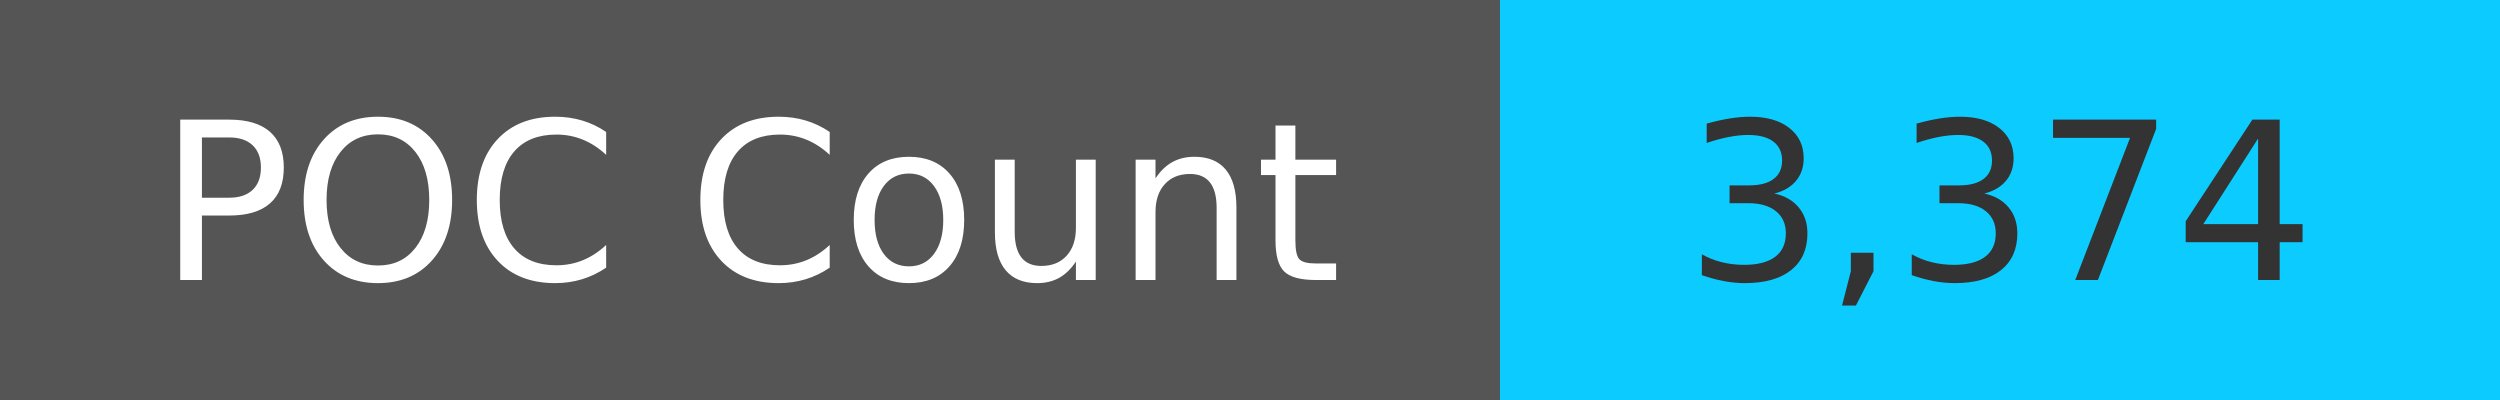
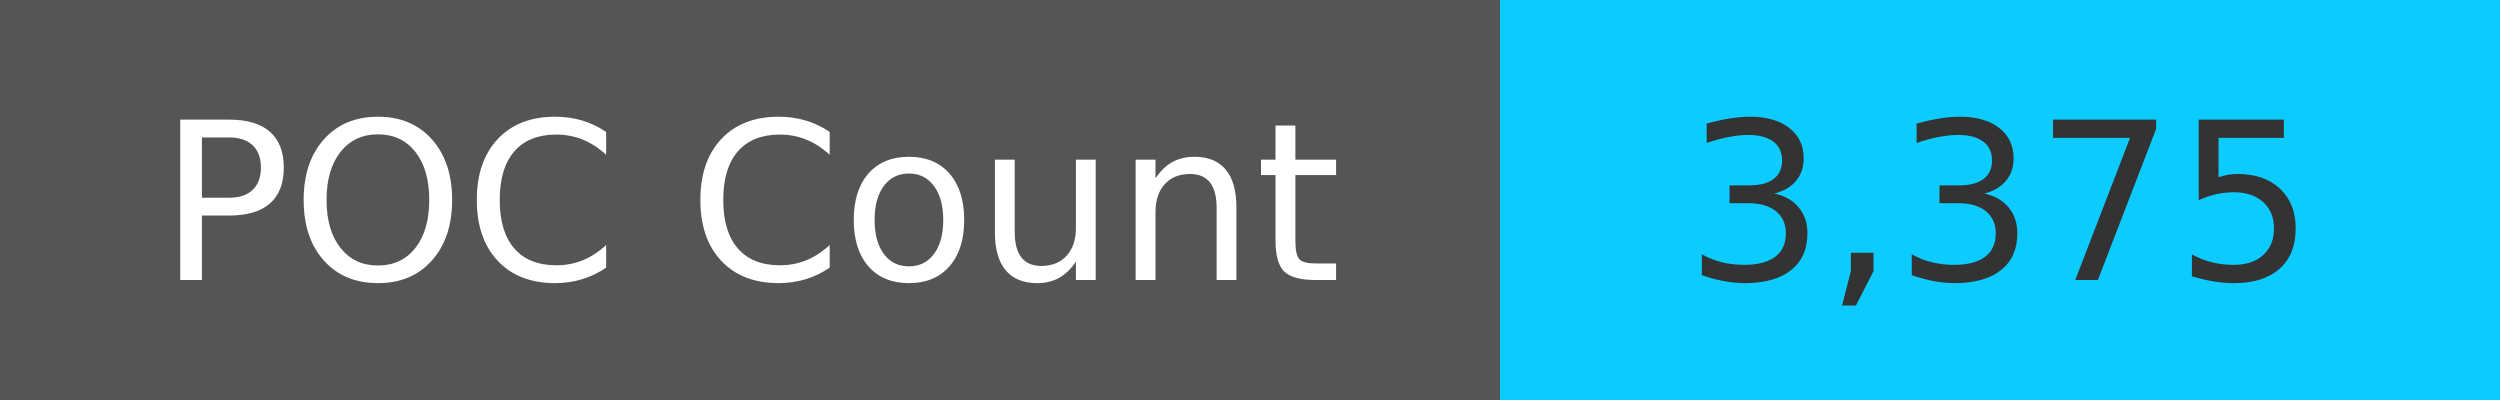
<svg xmlns="http://www.w3.org/2000/svg" width="125" height="20" role="img">
  <linearGradient id="s" x2="0" y2="100%">
    <stop offset="0" stop-color="#bbb" stop-opacity=".1" />
    <stop offset="1" stop-opacity=".1" />
  </linearGradient>
  <g>
    <rect width="75" height="20" fill="#555" />
    <rect x="75" width="267" height="20" fill="#0cccff" />
  </g>
  <g fill="#fff" text-anchor="middle" font-family="Verdana,Geneva,DejaVu Sans,sans-serif" text-rendering="geometricPrecision" font-size="110">
    <text x="375" y="140" transform="scale(.1)" fill="#fff">
            POC Count
        </text>
    <text x="1000" y="140" transform="scale(.1)" fill="#333">
-             3,374
+             3,375
        </text>
  </g>
</svg>
